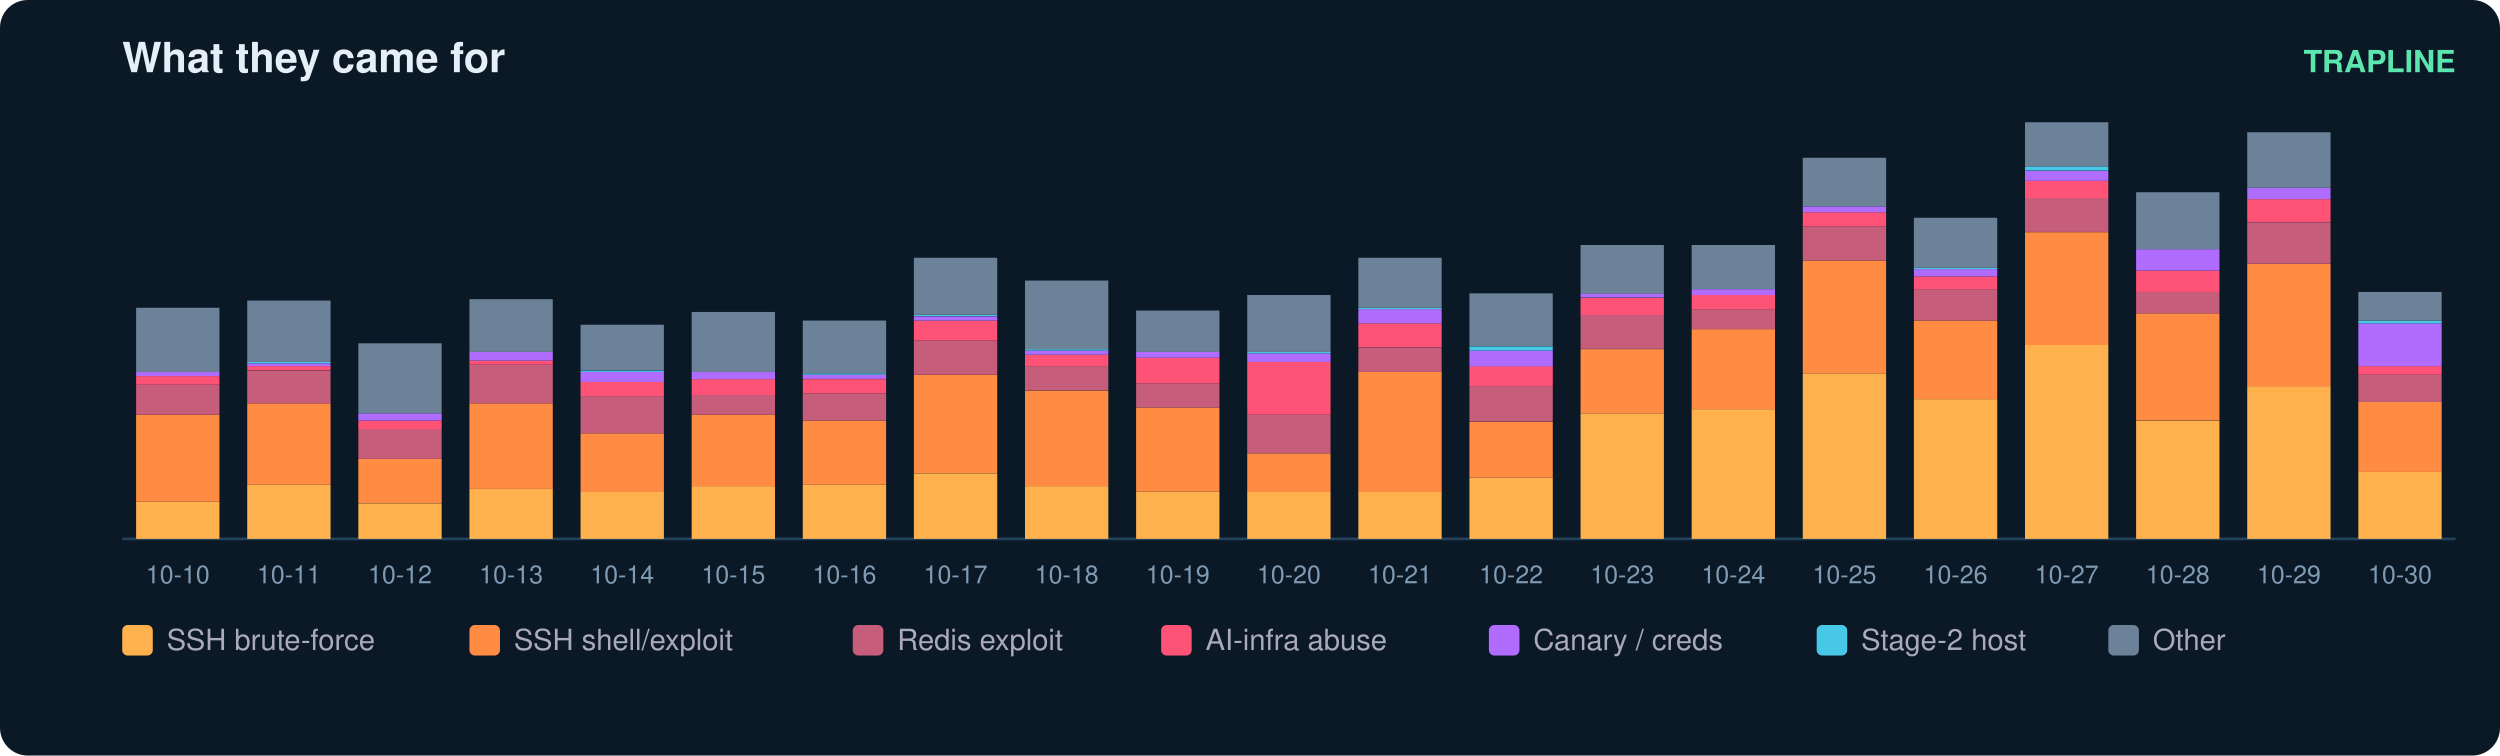
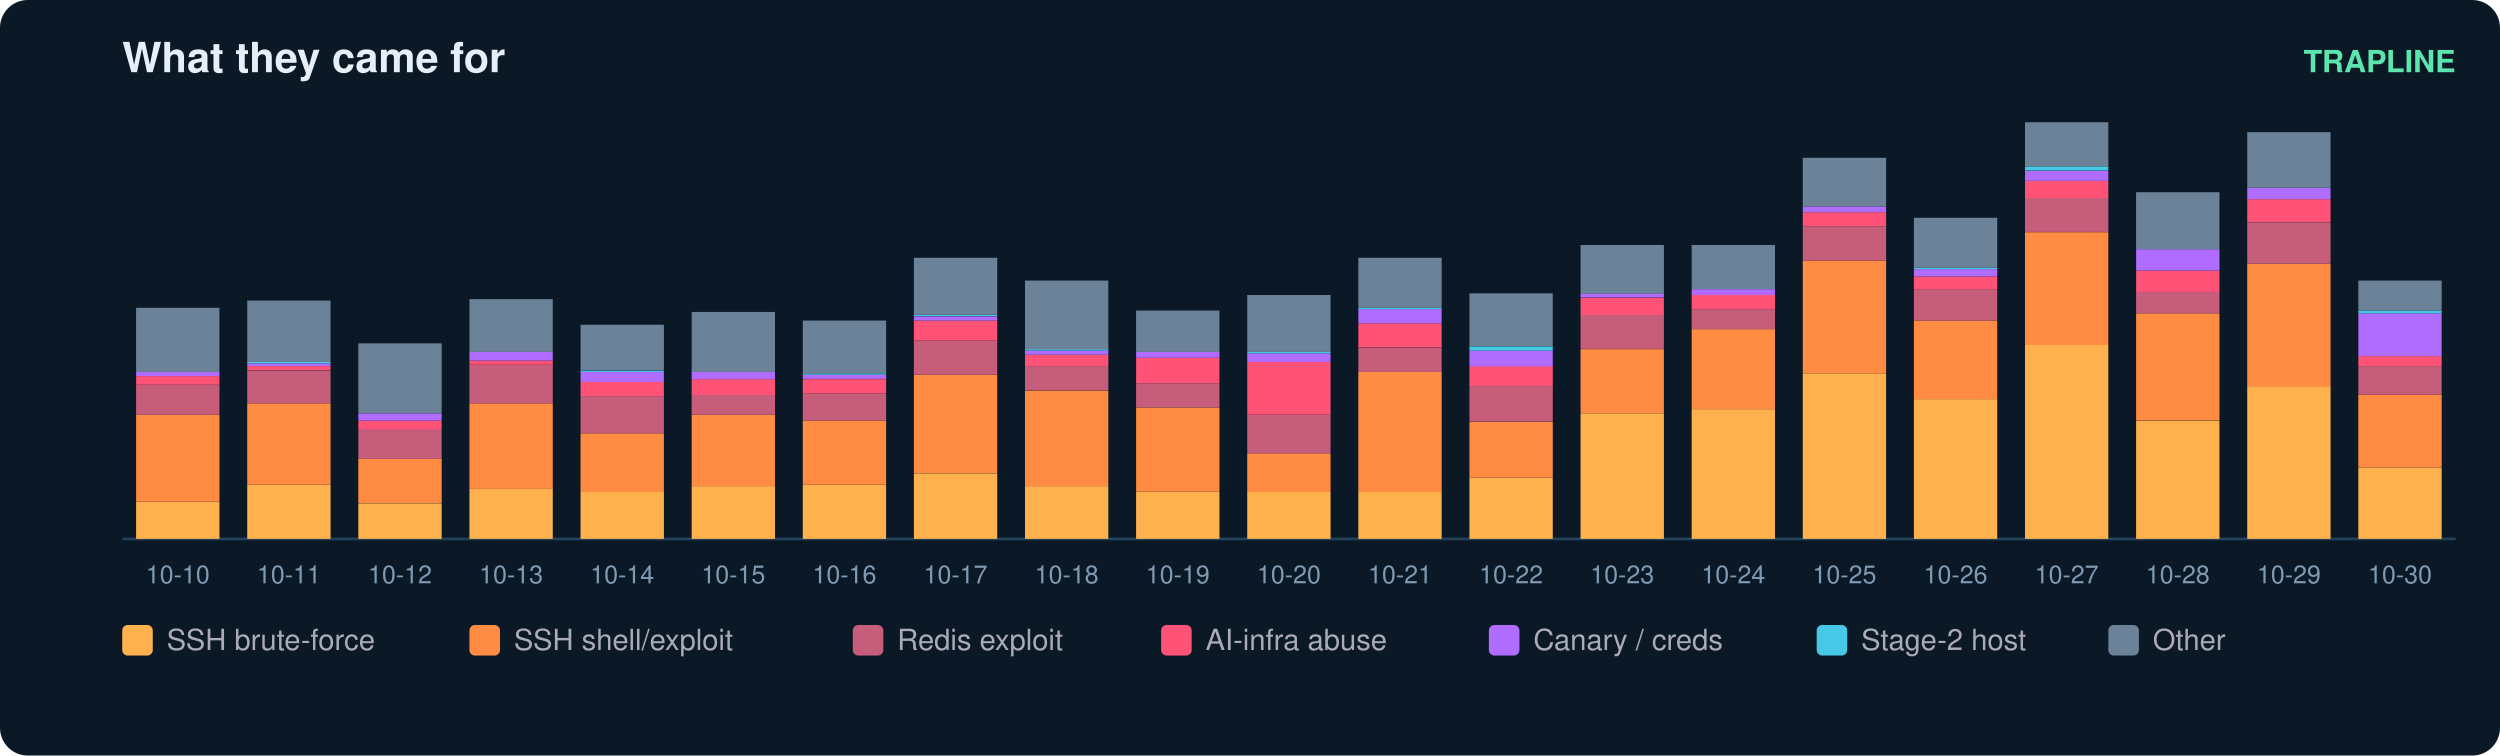
<svg xmlns="http://www.w3.org/2000/svg" width="900" height="272" viewBox="0 0 900 272" font-family="ui-sans-serif,Segoe UI,Helvetica,Arial">
  <rect width="900" height="272" rx="10" fill="#0b1826" />
  <text x="44" y="26" fill="#e6eff7" font-size="15" font-weight="700">What they came for</text>
  <text x="884" y="26" fill="#5ce6ad" font-size="11" text-anchor="end" font-weight="600">TRAPLINE</text>
  <line x1="44" y1="194" x2="884" y2="194" stroke="#22415a" />
  <rect x="49" y="180.6" width="30" height="13.4" fill="#ffb14e" />
  <rect x="49" y="149.3" width="30" height="31.3" fill="#ff8c42" />
  <rect x="49" y="138.5" width="30" height="10.8" fill="#c65d7b" />
  <rect x="49" y="135.4" width="30" height="3.1" fill="#ff5277" />
  <rect x="49" y="133.9" width="30" height="1.5" fill="#b06cff" />
  <rect x="49" y="110.8" width="30" height="23.1" fill="#6b8299" />
  <text x="64.0" y="210.0" fill="#7f9bb3" font-size="9" text-anchor="middle">10-10</text>
  <rect x="89" y="174.5" width="30" height="19.5" fill="#ffb14e" />
  <rect x="89" y="145.2" width="30" height="29.3" fill="#ff8c42" />
  <rect x="89" y="133.4" width="30" height="11.8" fill="#c65d7b" />
  <rect x="89" y="131.8" width="30" height="1.5" fill="#ff5277" />
  <rect x="89" y="130.8" width="30" height="1.0" fill="#b06cff" />
  <rect x="89" y="130.3" width="30" height="0.5" fill="#46c8e6" />
  <rect x="89" y="108.2" width="30" height="22.1" fill="#6b8299" />
  <text x="104.0" y="210.0" fill="#7f9bb3" font-size="9" text-anchor="middle">10-11</text>
  <rect x="129" y="181.2" width="30" height="12.8" fill="#ffb14e" />
  <rect x="129" y="165.2" width="30" height="15.9" fill="#ff8c42" />
  <rect x="129" y="154.4" width="30" height="10.8" fill="#c65d7b" />
  <rect x="129" y="151.4" width="30" height="3.1" fill="#ff5277" />
  <rect x="129" y="148.8" width="30" height="2.6" fill="#b06cff" />
  <rect x="129" y="123.6" width="30" height="25.2" fill="#6b8299" />
  <text x="144.0" y="210.0" fill="#7f9bb3" font-size="9" text-anchor="middle">10-12</text>
  <rect x="169" y="176.0" width="30" height="18.0" fill="#ffb14e" />
  <rect x="169" y="145.2" width="30" height="30.8" fill="#ff8c42" />
  <rect x="169" y="131.3" width="30" height="13.9" fill="#c65d7b" />
  <rect x="169" y="129.8" width="30" height="1.5" fill="#ff5277" />
  <rect x="169" y="126.7" width="30" height="3.1" fill="#b06cff" />
  <rect x="169" y="107.7" width="30" height="19.0" fill="#6b8299" />
  <text x="184.0" y="210.0" fill="#7f9bb3" font-size="9" text-anchor="middle">10-13</text>
  <rect x="209" y="177.0" width="30" height="17.0" fill="#ffb14e" />
  <rect x="209" y="156.0" width="30" height="21.1" fill="#ff8c42" />
  <rect x="209" y="142.6" width="30" height="13.4" fill="#c65d7b" />
  <rect x="209" y="137.5" width="30" height="5.1" fill="#ff5277" />
  <rect x="209" y="133.9" width="30" height="3.6" fill="#b06cff" />
  <rect x="209" y="133.4" width="30" height="0.5" fill="#46c8e6" />
  <rect x="209" y="116.9" width="30" height="16.4" fill="#6b8299" />
  <text x="224.0" y="210.0" fill="#7f9bb3" font-size="9" text-anchor="middle">10-14</text>
  <rect x="249" y="175.0" width="30" height="19.0" fill="#ffb14e" />
  <rect x="249" y="149.3" width="30" height="25.7" fill="#ff8c42" />
  <rect x="249" y="142.1" width="30" height="7.2" fill="#c65d7b" />
  <rect x="249" y="136.5" width="30" height="5.7" fill="#ff5277" />
  <rect x="249" y="133.9" width="30" height="2.6" fill="#b06cff" />
  <rect x="249" y="112.3" width="30" height="21.6" fill="#6b8299" />
  <text x="264.0" y="210.0" fill="#7f9bb3" font-size="9" text-anchor="middle">10-15</text>
  <rect x="289" y="174.5" width="30" height="19.5" fill="#ffb14e" />
  <rect x="289" y="151.4" width="30" height="23.1" fill="#ff8c42" />
  <rect x="289" y="141.6" width="30" height="9.8" fill="#c65d7b" />
  <rect x="289" y="136.5" width="30" height="5.1" fill="#ff5277" />
  <rect x="289" y="134.9" width="30" height="1.5" fill="#b06cff" />
  <rect x="289" y="134.4" width="30" height="0.5" fill="#46c8e6" />
  <rect x="289" y="115.4" width="30" height="19.0" fill="#6b8299" />
  <text x="304.0" y="210.0" fill="#7f9bb3" font-size="9" text-anchor="middle">10-16</text>
  <rect x="329" y="170.4" width="30" height="23.6" fill="#ffb14e" />
  <rect x="329" y="134.9" width="30" height="35.4" fill="#ff8c42" />
  <rect x="329" y="122.6" width="30" height="12.3" fill="#c65d7b" />
  <rect x="329" y="115.4" width="30" height="7.2" fill="#ff5277" />
  <rect x="329" y="113.9" width="30" height="1.5" fill="#b06cff" />
  <rect x="329" y="113.3" width="30" height="0.5" fill="#46c8e6" />
  <rect x="329" y="92.8" width="30" height="20.5" fill="#6b8299" />
  <text x="344.0" y="210.0" fill="#7f9bb3" font-size="9" text-anchor="middle">10-17</text>
  <rect x="369" y="175.0" width="30" height="19.0" fill="#ffb14e" />
  <rect x="369" y="140.6" width="30" height="34.4" fill="#ff8c42" />
  <rect x="369" y="131.8" width="30" height="8.7" fill="#c65d7b" />
  <rect x="369" y="127.7" width="30" height="4.1" fill="#ff5277" />
  <rect x="369" y="126.2" width="30" height="1.5" fill="#b06cff" />
  <rect x="369" y="125.7" width="30" height="0.5" fill="#46c8e6" />
  <rect x="369" y="101.0" width="30" height="24.7" fill="#6b8299" />
  <text x="384.0" y="210.0" fill="#7f9bb3" font-size="9" text-anchor="middle">10-18</text>
  <rect x="409" y="177.0" width="30" height="17.0" fill="#ffb14e" />
  <rect x="409" y="146.7" width="30" height="30.3" fill="#ff8c42" />
  <rect x="409" y="138.0" width="30" height="8.7" fill="#c65d7b" />
  <rect x="409" y="128.8" width="30" height="9.2" fill="#ff5277" />
  <rect x="409" y="126.7" width="30" height="2.1" fill="#b06cff" />
  <rect x="409" y="111.8" width="30" height="14.9" fill="#6b8299" />
  <text x="424.0" y="210.0" fill="#7f9bb3" font-size="9" text-anchor="middle">10-19</text>
  <rect x="449" y="177.0" width="30" height="17.0" fill="#ffb14e" />
  <rect x="449" y="163.2" width="30" height="13.9" fill="#ff8c42" />
  <rect x="449" y="149.3" width="30" height="13.9" fill="#c65d7b" />
  <rect x="449" y="130.3" width="30" height="19.0" fill="#ff5277" />
  <rect x="449" y="127.2" width="30" height="3.1" fill="#b06cff" />
  <rect x="449" y="126.7" width="30" height="0.5" fill="#46c8e6" />
  <rect x="449" y="106.2" width="30" height="20.5" fill="#6b8299" />
  <text x="464.0" y="210.0" fill="#7f9bb3" font-size="9" text-anchor="middle">10-20</text>
  <rect x="489" y="177.0" width="30" height="17.0" fill="#ffb14e" />
  <rect x="489" y="133.9" width="30" height="43.2" fill="#ff8c42" />
  <rect x="489" y="125.2" width="30" height="8.7" fill="#c65d7b" />
  <rect x="489" y="116.4" width="30" height="8.7" fill="#ff5277" />
  <rect x="489" y="111.3" width="30" height="5.1" fill="#b06cff" />
  <rect x="489" y="110.8" width="30" height="0.5" fill="#46c8e6" />
  <rect x="489" y="92.8" width="30" height="18.0" fill="#6b8299" />
  <text x="504.0" y="210.0" fill="#7f9bb3" font-size="9" text-anchor="middle">10-21</text>
  <rect x="529" y="171.9" width="30" height="22.1" fill="#ffb14e" />
  <rect x="529" y="151.9" width="30" height="20.0" fill="#ff8c42" />
  <rect x="529" y="139.0" width="30" height="12.8" fill="#c65d7b" />
  <rect x="529" y="131.8" width="30" height="7.2" fill="#ff5277" />
  <rect x="529" y="126.2" width="30" height="5.7" fill="#b06cff" />
  <rect x="529" y="124.7" width="30" height="1.5" fill="#46c8e6" />
  <rect x="529" y="105.6" width="30" height="19.0" fill="#6b8299" />
  <text x="544.0" y="210.0" fill="#7f9bb3" font-size="9" text-anchor="middle">10-22</text>
  <rect x="569" y="148.8" width="30" height="45.2" fill="#ffb14e" />
  <rect x="569" y="125.7" width="30" height="23.1" fill="#ff8c42" />
  <rect x="569" y="113.3" width="30" height="12.3" fill="#c65d7b" />
  <rect x="569" y="107.2" width="30" height="6.2" fill="#ff5277" />
  <rect x="569" y="105.6" width="30" height="1.5" fill="#b06cff" />
  <rect x="569" y="88.2" width="30" height="17.5" fill="#6b8299" />
  <text x="584.0" y="210.0" fill="#7f9bb3" font-size="9" text-anchor="middle">10-23</text>
  <rect x="609" y="147.3" width="30" height="46.7" fill="#ffb14e" />
  <rect x="609" y="118.5" width="30" height="28.8" fill="#ff8c42" />
  <rect x="609" y="111.3" width="30" height="7.2" fill="#c65d7b" />
  <rect x="609" y="106.2" width="30" height="5.1" fill="#ff5277" />
  <rect x="609" y="104.1" width="30" height="2.1" fill="#b06cff" />
  <rect x="609" y="88.2" width="30" height="15.9" fill="#6b8299" />
  <text x="624.0" y="210.0" fill="#7f9bb3" font-size="9" text-anchor="middle">10-24</text>
  <rect x="649" y="134.4" width="30" height="59.6" fill="#ffb14e" />
  <rect x="649" y="93.8" width="30" height="40.6" fill="#ff8c42" />
  <rect x="649" y="81.5" width="30" height="12.3" fill="#c65d7b" />
  <rect x="649" y="76.4" width="30" height="5.1" fill="#ff5277" />
  <rect x="649" y="74.3" width="30" height="2.1" fill="#b06cff" />
  <rect x="649" y="56.8" width="30" height="17.5" fill="#6b8299" />
  <text x="664.0" y="210.0" fill="#7f9bb3" font-size="9" text-anchor="middle">10-25</text>
  <rect x="689" y="143.7" width="30" height="50.3" fill="#ffb14e" />
  <rect x="689" y="115.4" width="30" height="28.3" fill="#ff8c42" />
  <rect x="689" y="104.1" width="30" height="11.3" fill="#c65d7b" />
  <rect x="689" y="99.5" width="30" height="4.6" fill="#ff5277" />
  <rect x="689" y="96.9" width="30" height="2.6" fill="#b06cff" />
  <rect x="689" y="96.4" width="30" height="0.5" fill="#46c8e6" />
  <rect x="689" y="78.4" width="30" height="18.0" fill="#6b8299" />
  <text x="704.0" y="210.0" fill="#7f9bb3" font-size="9" text-anchor="middle">10-26</text>
  <rect x="729" y="124.1" width="30" height="69.9" fill="#ffb14e" />
  <rect x="729" y="83.6" width="30" height="40.6" fill="#ff8c42" />
  <rect x="729" y="71.2" width="30" height="12.3" fill="#c65d7b" />
  <rect x="729" y="65.1" width="30" height="6.2" fill="#ff5277" />
  <rect x="729" y="61.5" width="30" height="3.6" fill="#b06cff" />
  <rect x="729" y="59.9" width="30" height="1.5" fill="#46c8e6" />
  <rect x="729" y="44.0" width="30" height="15.9" fill="#6b8299" />
  <text x="744.0" y="210.0" fill="#7f9bb3" font-size="9" text-anchor="middle">10-27</text>
  <rect x="769" y="151.4" width="30" height="42.6" fill="#ffb14e" />
  <rect x="769" y="112.8" width="30" height="38.5" fill="#ff8c42" />
  <rect x="769" y="105.1" width="30" height="7.7" fill="#c65d7b" />
  <rect x="769" y="97.4" width="30" height="7.7" fill="#ff5277" />
  <rect x="769" y="89.7" width="30" height="7.7" fill="#b06cff" />
  <rect x="769" y="69.2" width="30" height="20.5" fill="#6b8299" />
  <text x="784.0" y="210.0" fill="#7f9bb3" font-size="9" text-anchor="middle">10-28</text>
  <rect x="809" y="139.0" width="30" height="55.0" fill="#ffb14e" />
  <rect x="809" y="94.9" width="30" height="44.2" fill="#ff8c42" />
  <rect x="809" y="80.0" width="30" height="14.9" fill="#c65d7b" />
  <rect x="809" y="71.7" width="30" height="8.2" fill="#ff5277" />
  <rect x="809" y="67.6" width="30" height="4.1" fill="#b06cff" />
  <rect x="809" y="47.6" width="30" height="20.0" fill="#6b8299" />
  <text x="824.0" y="210.0" fill="#7f9bb3" font-size="9" text-anchor="middle">10-29</text>
-   <rect x="849" y="169.9" width="30" height="24.1" fill="#ffb14e" />
-   <rect x="849" y="144.7" width="30" height="25.2" fill="#ff8c42" />
-   <rect x="849" y="134.9" width="30" height="9.8" fill="#c65d7b" />
-   <rect x="849" y="131.8" width="30" height="3.1" fill="#ff5277" />
-   <rect x="849" y="116.4" width="30" height="15.4" fill="#b06cff" />
-   <rect x="849" y="115.4" width="30" height="1.0" fill="#46c8e6" />
-   <rect x="849" y="105.1" width="30" height="10.3" fill="#6b8299" />
+   <rect x="849" y="168.3" width="30" height="25.7" fill="#ffb14e" />
+   <rect x="849" y="142.1" width="30" height="26.2" fill="#ff8c42" />
+   <rect x="849" y="131.8" width="30" height="10.3" fill="#c65d7b" />
+   <rect x="849" y="128.2" width="30" height="3.6" fill="#ff5277" />
+   <rect x="849" y="112.8" width="30" height="15.4" fill="#b06cff" />
+   <rect x="849" y="111.8" width="30" height="1.0" fill="#46c8e6" />
+   <rect x="849" y="101.0" width="30" height="10.8" fill="#6b8299" />
  <text x="864.0" y="210.0" fill="#7f9bb3" font-size="9" text-anchor="middle">10-30</text>
  <rect x="44" y="225" width="11" height="11" rx="2" fill="#ffb14e" />
  <text x="60" y="234" fill="#aab" font-size="10.5">SSH brute-force</text>
  <rect x="169" y="225" width="11" height="11" rx="2" fill="#ff8c42" />
  <text x="185" y="234" fill="#aab" font-size="10.5">SSH shell/exploit</text>
  <rect x="307" y="225" width="11" height="11" rx="2" fill="#c65d7b" />
  <text x="323" y="234" fill="#aab" font-size="10.5">Redis exploit</text>
  <rect x="418" y="225" width="11" height="11" rx="2" fill="#ff5277" />
  <text x="434" y="234" fill="#aab" font-size="10.5">AI-infra abuse</text>
  <rect x="536" y="225" width="11" height="11" rx="2" fill="#b06cff" />
  <text x="552" y="234" fill="#aab" font-size="10.5">Canary / creds</text>
  <rect x="654" y="225" width="11" height="11" rx="2" fill="#46c8e6" />
  <text x="670" y="234" fill="#aab" font-size="10.5">Stage-2 host</text>
  <rect x="759" y="225" width="11" height="11" rx="2" fill="#6b8299" />
  <text x="775" y="234" fill="#aab" font-size="10.5">Other</text>
</svg>
